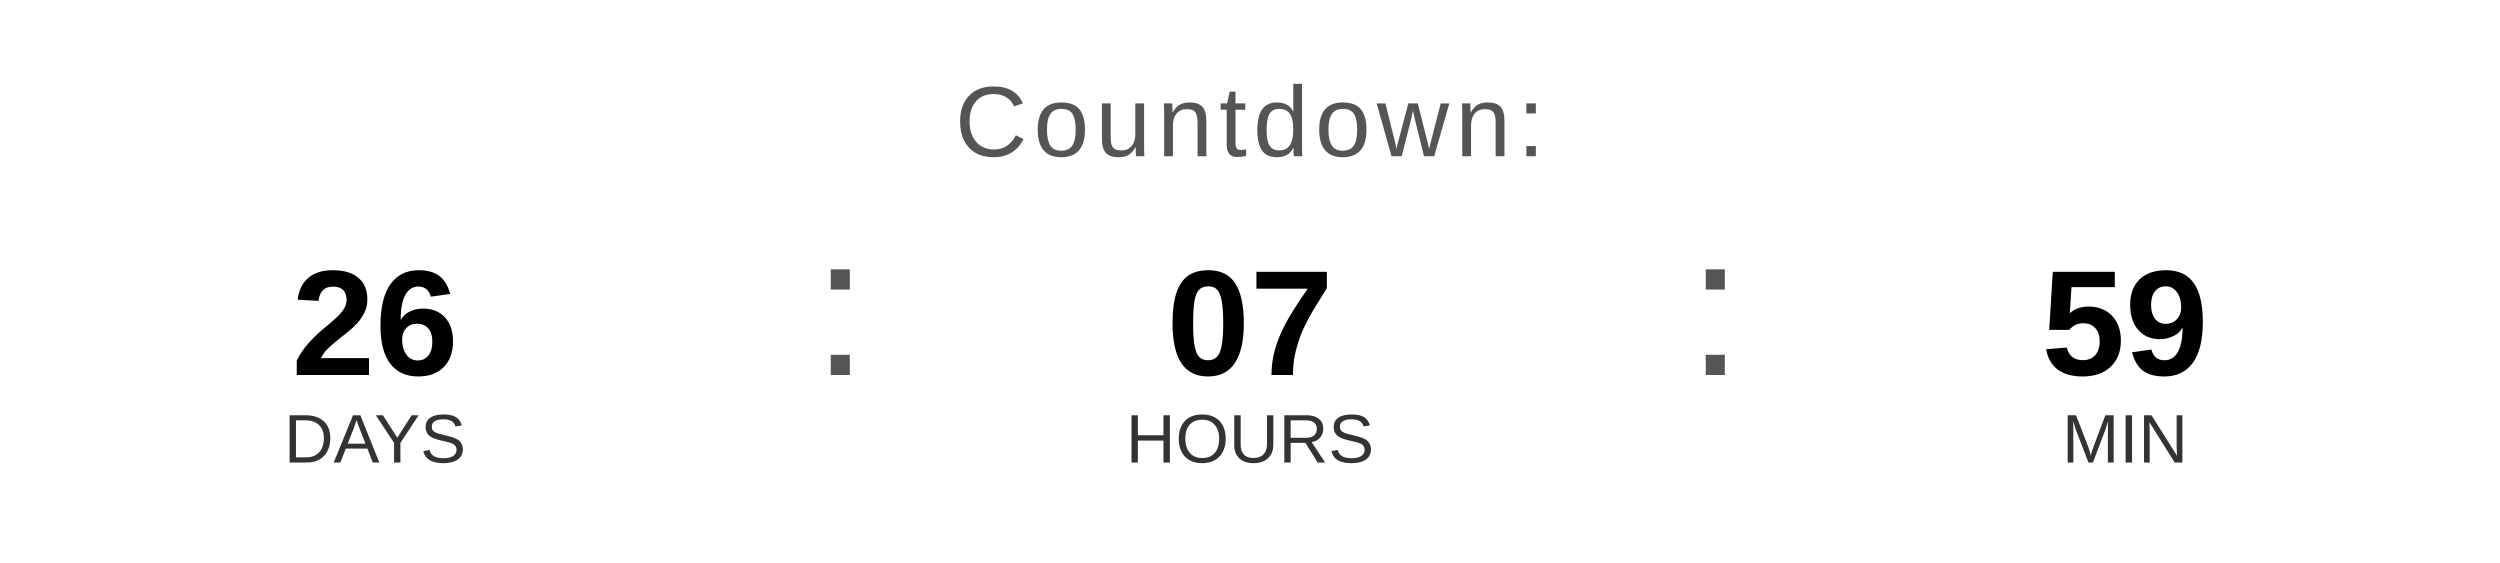
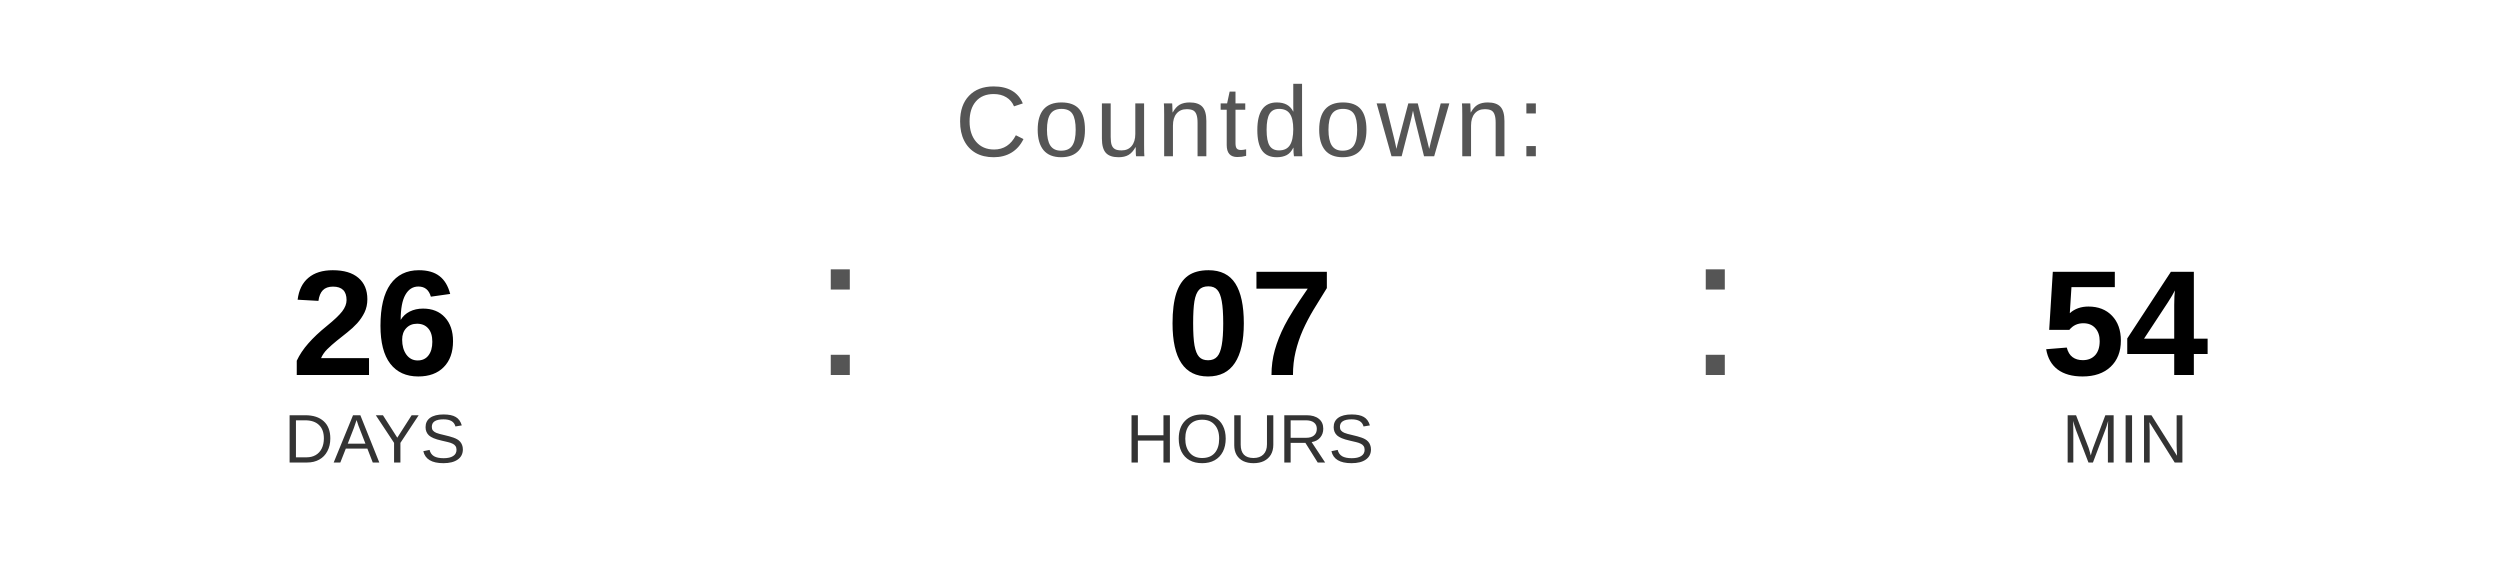
<svg xmlns="http://www.w3.org/2000/svg" width="400" height="90" viewBox="0 0 400 90">
  <text x="200" y="25" font-family="Arial, Helvetica, sans-serif" font-size="16" fill="#555555" text-anchor="middle" letter-spacing="1">
    Countdown:
  </text>
  <text x="60" y="60" font-family="Arial, Helvetica, sans-serif" font-size="24" font-weight="bold" fill="#000000" text-anchor="middle">26</text>
  <text x="60" y="74" font-family="Arial, Helvetica, sans-serif" font-size="11" fill="#333333" text-anchor="middle">DAYS</text>
  <text x="130" y="60" font-family="Arial, sans-serif" font-size="32" fill="#555555">:</text>
  <text x="200" y="60" font-family="Arial, Helvetica, sans-serif" font-size="24" font-weight="bold" fill="#000000" text-anchor="middle">07</text>
  <text x="200" y="74" font-family="Arial, Helvetica, sans-serif" font-size="11" fill="#333333" text-anchor="middle">HOURS</text>
  <text x="270" y="60" font-family="Arial, sans-serif" font-size="32" fill="#555555">:</text>
-   <text x="340" y="60" font-family="Arial, Helvetica, sans-serif" font-size="24" font-weight="bold" fill="#000000" text-anchor="middle">59</text>
+   <text x="340" y="60" font-family="Arial, Helvetica, sans-serif" font-size="24" font-weight="bold" fill="#000000" text-anchor="middle">54</text>
  <text x="340" y="74" font-family="Arial, Helvetica, sans-serif" font-size="11" fill="#333333" text-anchor="middle">MIN</text>
</svg>
